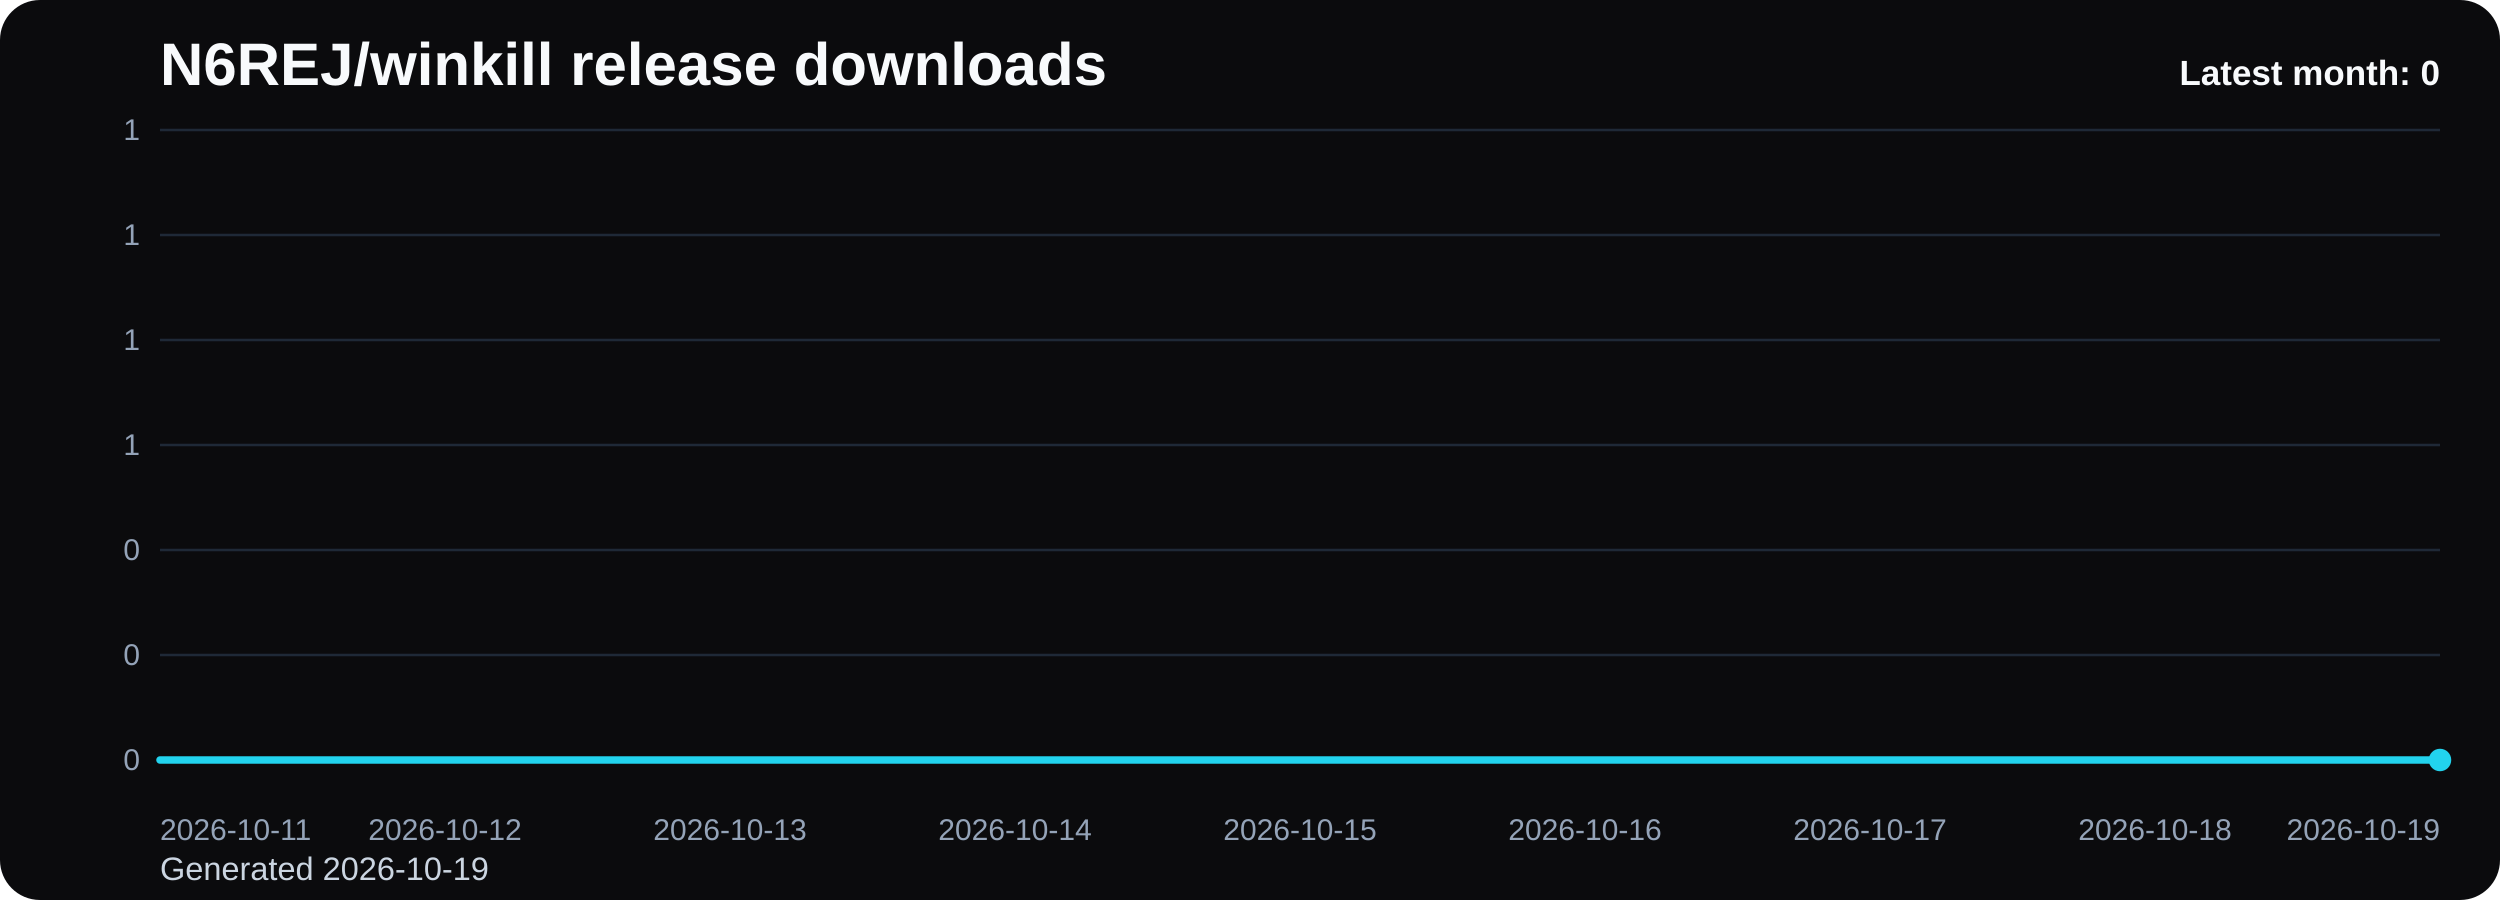
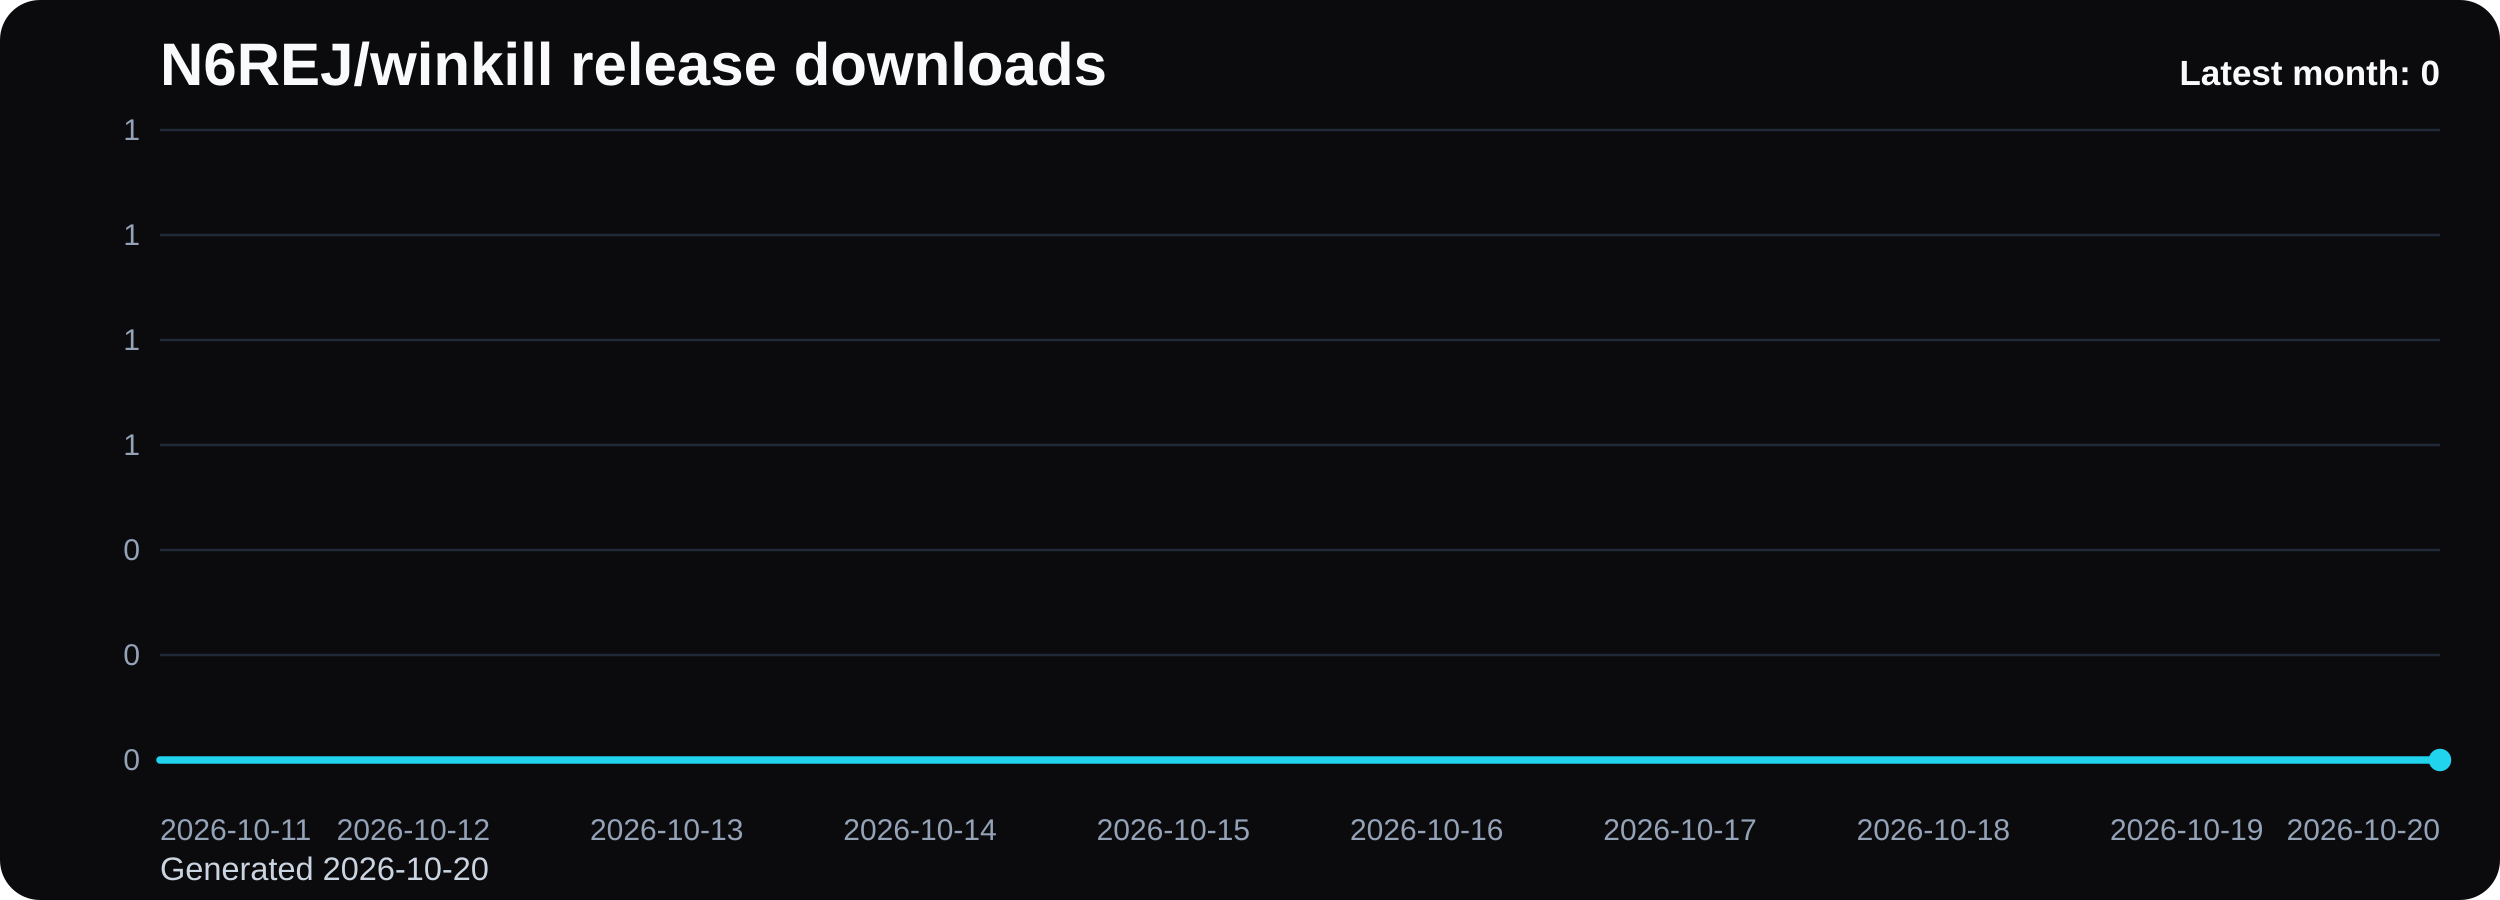
<svg xmlns="http://www.w3.org/2000/svg" viewBox="0 0 1000 360" role="img" aria-label="N6REJ/winkill release downloads chart">
  <defs>
    <linearGradient id="fill-monthly-black" x1="0" y1="0" x2="0" y2="1">
      <stop offset="0%" stop-color="#22d3ee" stop-opacity="0.32" />
      <stop offset="100%" stop-color="#22d3ee" stop-opacity="0.05" />
    </linearGradient>
    <style>
      .bg { fill: #0b0b0d; }
      .title { font: 700 24px Arial, sans-serif; fill: #f8fafc; }
      .sub { font: 400 13px Arial, sans-serif; fill: #cbd5e1; }
      .grid { stroke: #1f2937; stroke-width: 1; }
      .axis { font: 400 12px Arial, sans-serif; fill: #94a3b8; }
      .line { fill: none; stroke: #22d3ee; stroke-width: 3; stroke-linecap: round; stroke-linejoin: round; }
      .dot { fill: #22d3ee; }
      .value { font: 600 11px Arial, sans-serif; fill: #cbd5e1; }
      .latest { font: 700 14px Arial, sans-serif; fill: #f8fafc; }
    </style>
  </defs>
  <rect class="bg" x="0" y="0" width="1000" height="360" rx="16" />
  <text class="title" x="64" y="34">N6REJ/winkill release downloads</text>
-   <text class="sub" x="64" y="352">Generated 2026-10-19</text>
+   <text class="sub" x="64" y="352">Generated 2026-10-20</text>
  <line x1="64" y1="52.00" x2="976" y2="52.00" class="grid" />
  <text x="56" y="56.00" text-anchor="end" class="axis">1</text>
  <line x1="64" y1="94.00" x2="976" y2="94.00" class="grid" />
  <text x="56" y="98.00" text-anchor="end" class="axis">1</text>
  <line x1="64" y1="136.00" x2="976" y2="136.00" class="grid" />
  <text x="56" y="140.00" text-anchor="end" class="axis">1</text>
  <line x1="64" y1="178.00" x2="976" y2="178.00" class="grid" />
  <text x="56" y="182.00" text-anchor="end" class="axis">1</text>
  <line x1="64" y1="220.00" x2="976" y2="220.00" class="grid" />
  <text x="56" y="224.00" text-anchor="end" class="axis">0</text>
  <line x1="64" y1="262.00" x2="976" y2="262.00" class="grid" />
  <text x="56" y="266.00" text-anchor="end" class="axis">0</text>
  <line x1="64" y1="304.00" x2="976" y2="304.00" class="grid" />
  <text x="56" y="308.00" text-anchor="end" class="axis">0</text>
-   <path d="M 64.00 304 L 64.00 304.00 L 178.00 304.00 L 292.00 304.00 L 406.00 304.00 L 520.00 304.00 L 634.00 304.00 L 748.00 304.00 L 862.00 304.00 L 976.00 304.00 L 976.00 304 Z" fill="url(#fill-monthly-black)" />
-   <polyline class="line" points="64.00,304.00 178.00,304.00 292.00,304.00 406.00,304.00 520.00,304.00 634.00,304.00 748.00,304.00 862.00,304.00 976.00,304.00" />
+   <path d="M 64.00 304 L 64.00 304.00 L 165.33 304.00 L 266.67 304.00 L 368.00 304.00 L 469.33 304.00 L 570.67 304.00 L 672.00 304.00 L 773.33 304.00 L 874.67 304.00 L 976.00 304.00 L 976.00 304 Z" fill="url(#fill-monthly-black)" />
+   <polyline class="line" points="64.00,304.00 165.33,304.00 266.67,304.00 368.00,304.00 469.33,304.00 570.67,304.00 672.00,304.00 773.33,304.00 874.67,304.00 976.00,304.00" />
  <circle class="dot" cx="976.00" cy="304.00" r="4.5" />
  <text class="axis" x="64.00" y="336" text-anchor="start">2026-10-11</text>
-   <text class="axis" x="178.00" y="336" text-anchor="middle">2026-10-12</text>
-   <text class="axis" x="292.00" y="336" text-anchor="middle">2026-10-13</text>
-   <text class="axis" x="406.00" y="336" text-anchor="middle">2026-10-14</text>
-   <text class="axis" x="520.00" y="336" text-anchor="middle">2026-10-15</text>
-   <text class="axis" x="634.00" y="336" text-anchor="middle">2026-10-16</text>
-   <text class="axis" x="748.00" y="336" text-anchor="middle">2026-10-17</text>
-   <text class="axis" x="862.00" y="336" text-anchor="middle">2026-10-18</text>
-   <text class="axis" x="976.00" y="336" text-anchor="end">2026-10-19</text>
+   <text class="axis" x="165.33" y="336" text-anchor="middle">2026-10-12</text>
+   <text class="axis" x="266.67" y="336" text-anchor="middle">2026-10-13</text>
+   <text class="axis" x="368.00" y="336" text-anchor="middle">2026-10-14</text>
+   <text class="axis" x="469.33" y="336" text-anchor="middle">2026-10-15</text>
+   <text class="axis" x="570.67" y="336" text-anchor="middle">2026-10-16</text>
+   <text class="axis" x="672.00" y="336" text-anchor="middle">2026-10-17</text>
+   <text class="axis" x="773.33" y="336" text-anchor="middle">2026-10-18</text>
+   <text class="axis" x="874.67" y="336" text-anchor="middle">2026-10-19</text>
+   <text class="axis" x="976.00" y="336" text-anchor="end">2026-10-20</text>
  <text class="latest" x="976" y="34" text-anchor="end">Latest month: 0</text>
</svg>
